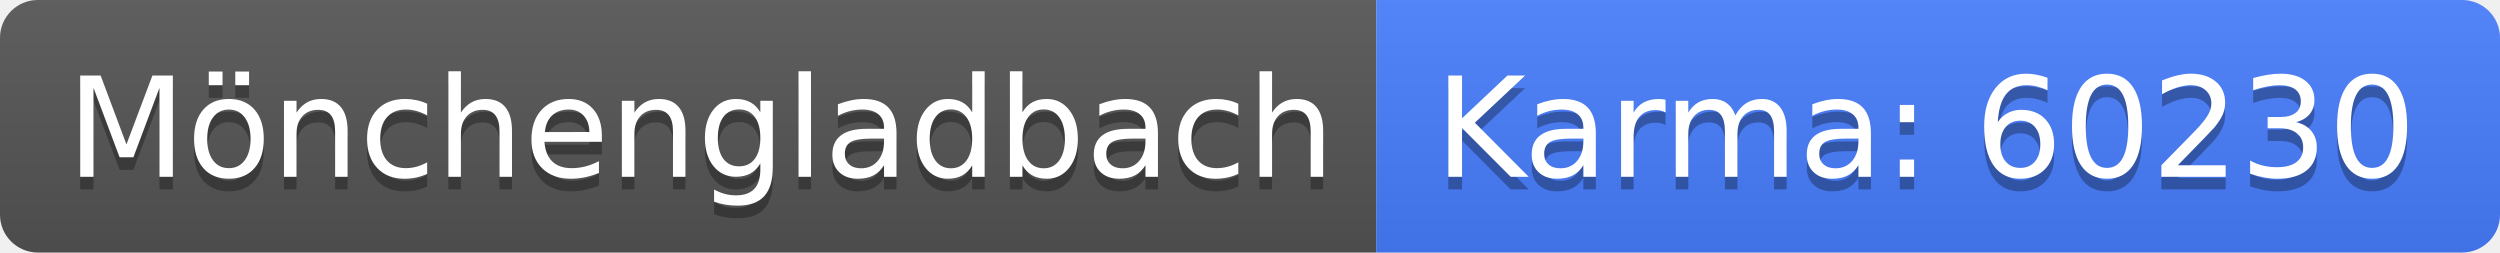
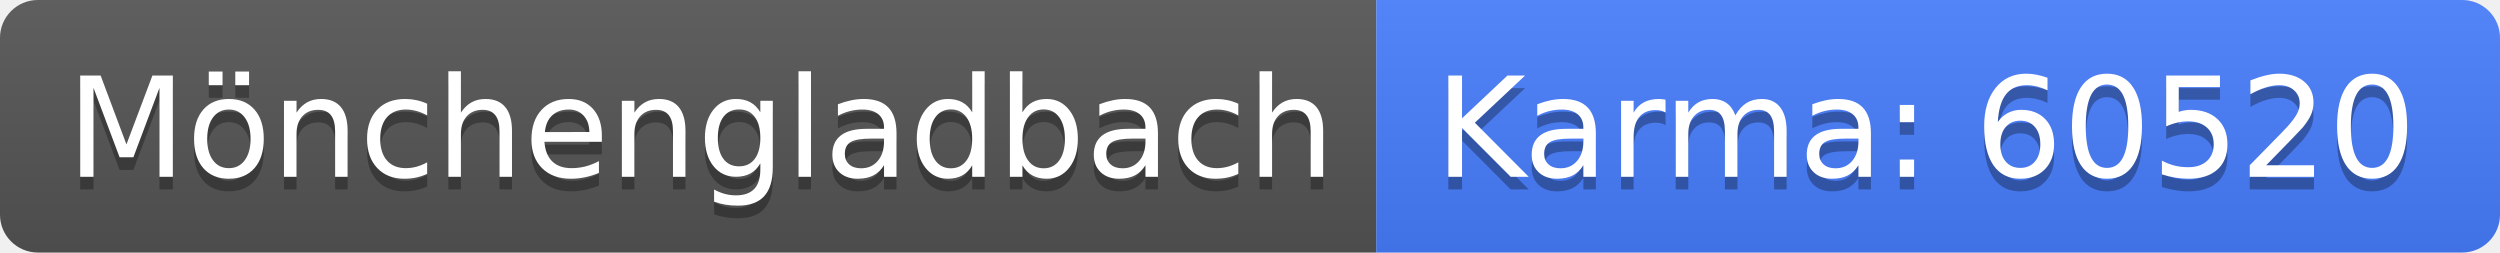
<svg xmlns="http://www.w3.org/2000/svg" width="198" height="20">
  <linearGradient id="b" x2="0" y2="100%">
    <stop offset="0" stop-color="#bbb" stop-opacity=".1" />
    <stop offset="1" stop-opacity=".1" />
  </linearGradient>
  <clipPath id="a">
    <rect width="198" height="20" rx="3" fill="#fff" />
  </clipPath>
  <g clip-path="url(#a)">
    <path fill="#555" d="M0 0h109v20H0z" />
    <path fill="#477eff" d="M109 0h89v20H109z" />
    <path fill="url(#b)" d="M0 0h198v20H0z" />
  </g>
  <g fill="#fff" text-anchor="middle" font-family="DejaVu Sans,Verdana,Geneva,sans-serif" font-size="110">
    <text x="555" y="150" fill="#010101" fill-opacity=".3" transform="scale(.1)" textLength="990">Mönchengladbach</text>
    <text x="555" y="140" transform="scale(.1)" textLength="990">Mönchengladbach</text>
-     <text x="1525" y="150" fill="#010101" fill-opacity=".3" transform="scale(.1)" textLength="790">Karma: 60230</text>
-     <text x="1525" y="140" transform="scale(.1)" textLength="790">Karma: 60230</text>
+     <text x="1525" y="150" fill="#010101" fill-opacity=".3" transform="scale(.1)" textLength="790">Karma: 60520</text>
+     <text x="1525" y="140" transform="scale(.1)" textLength="790">Karma: 60520</text>
  </g>
</svg>
